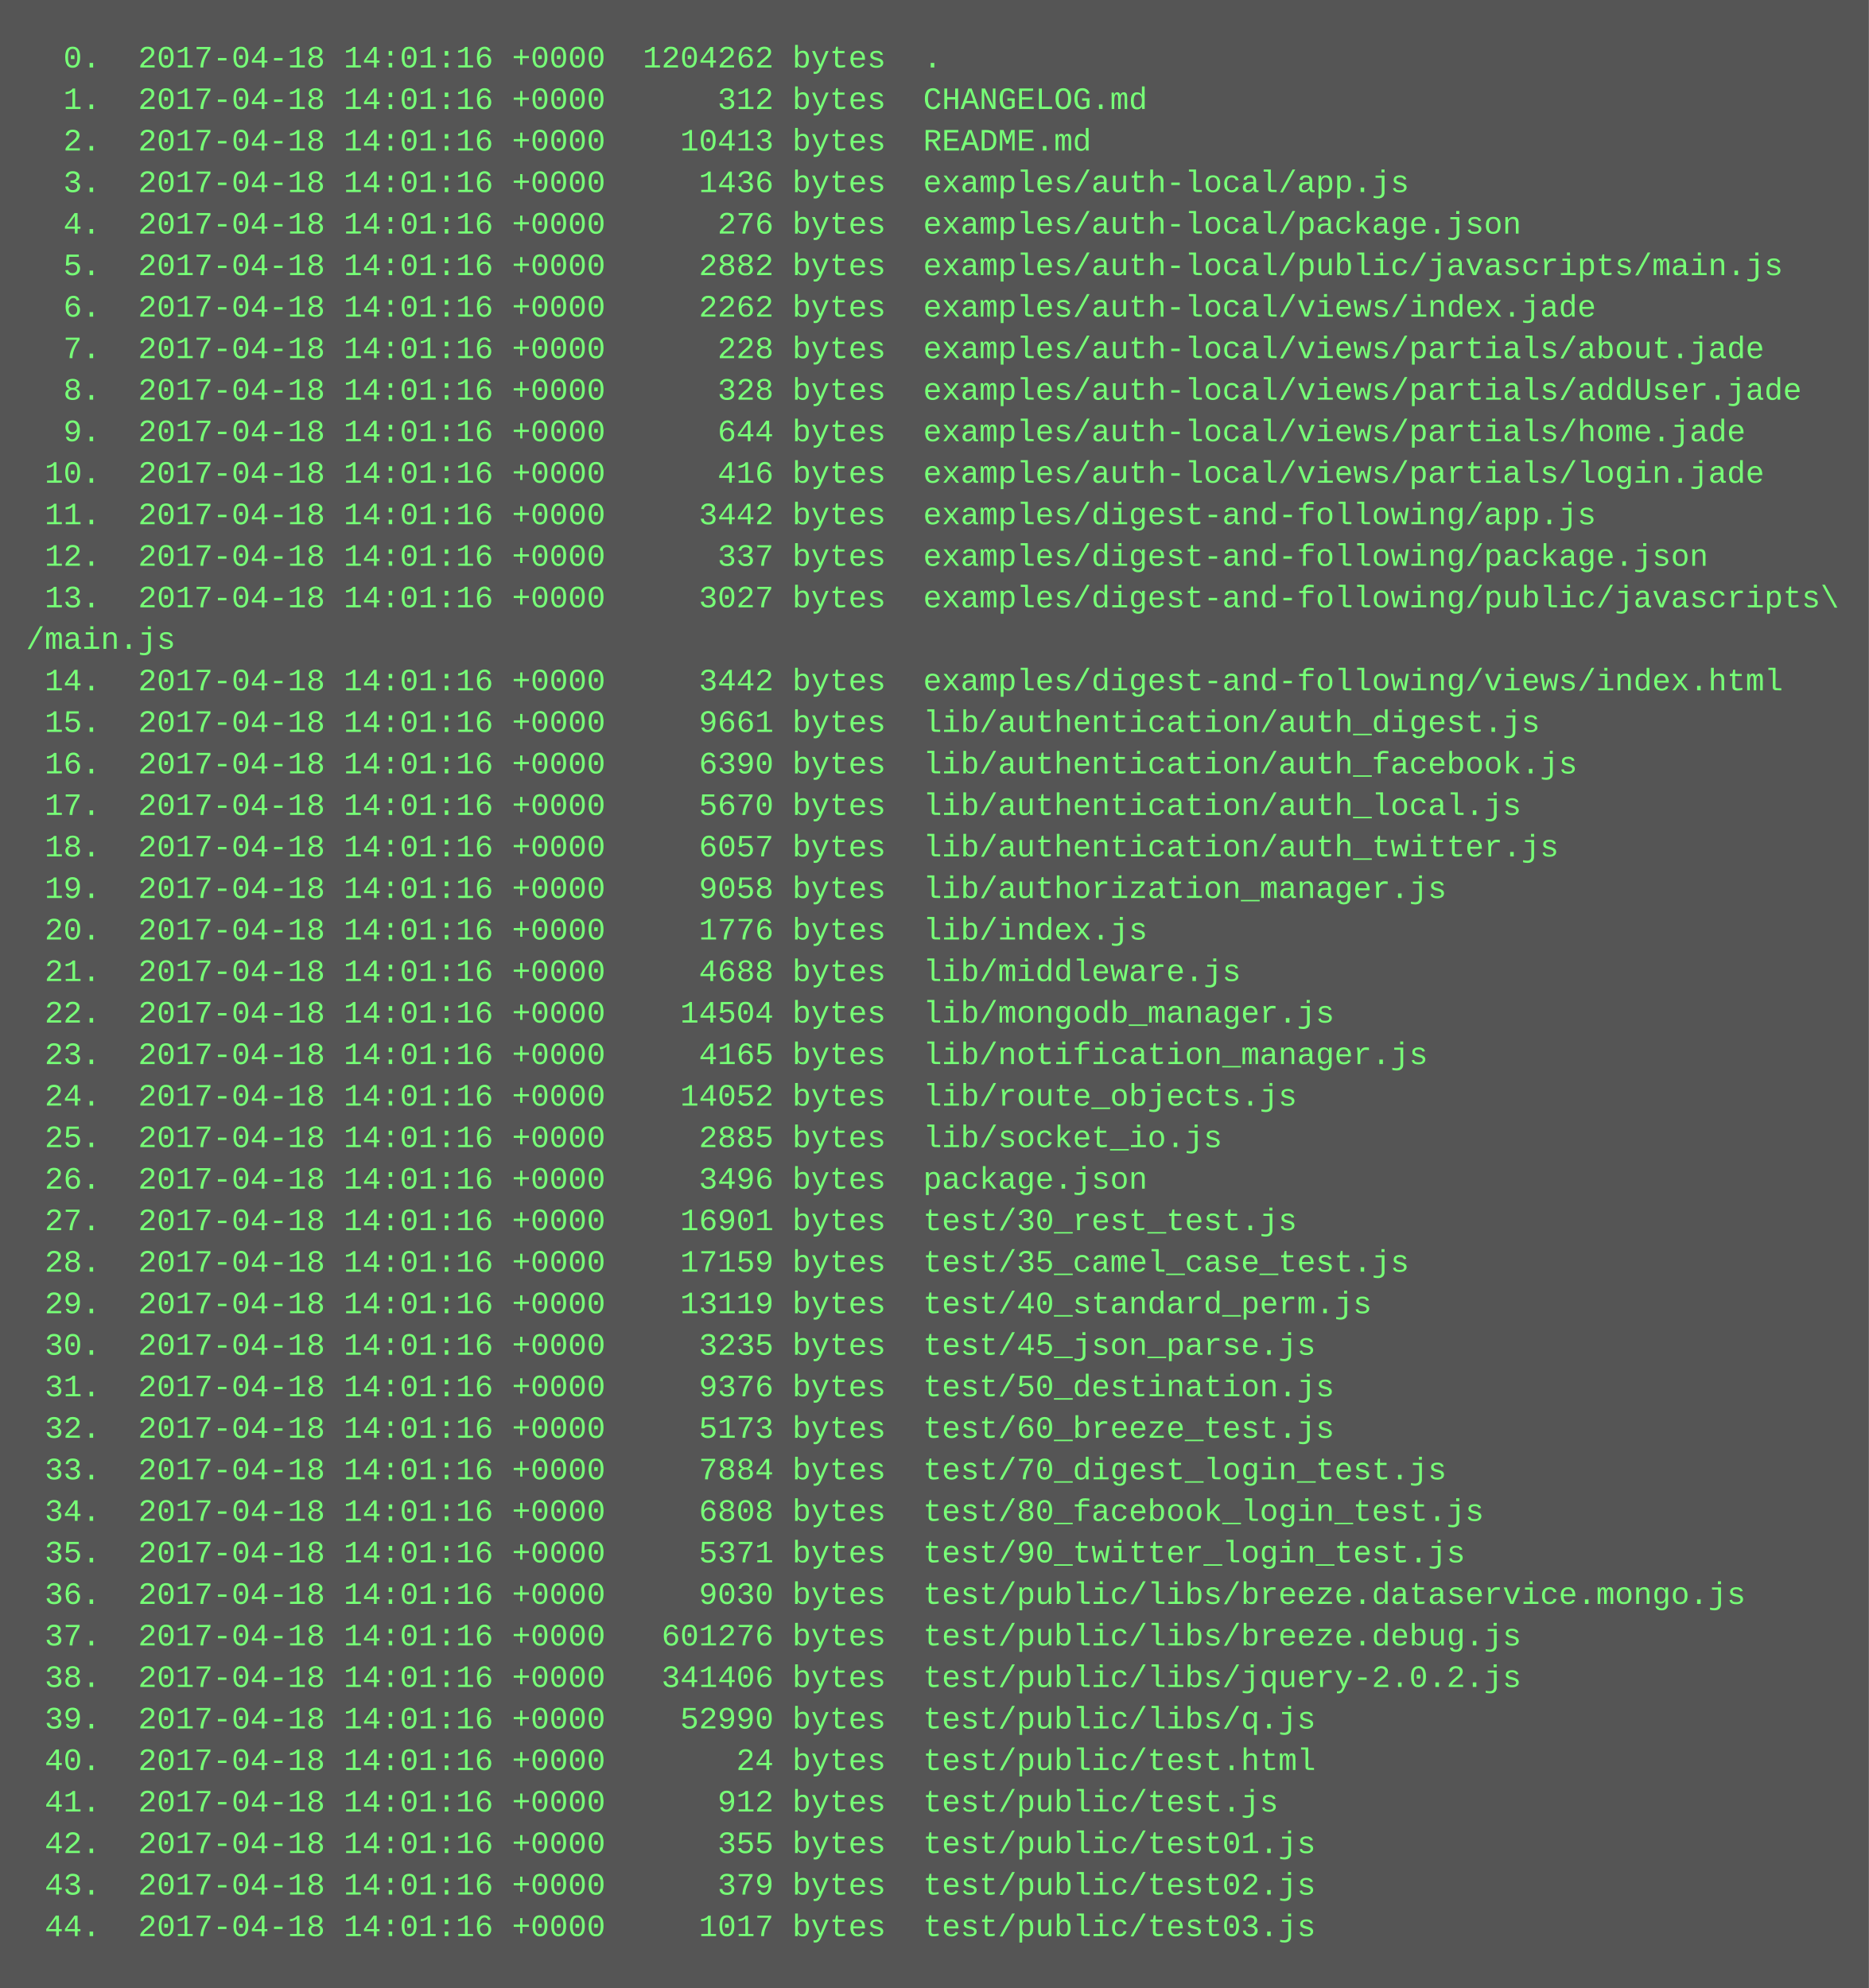
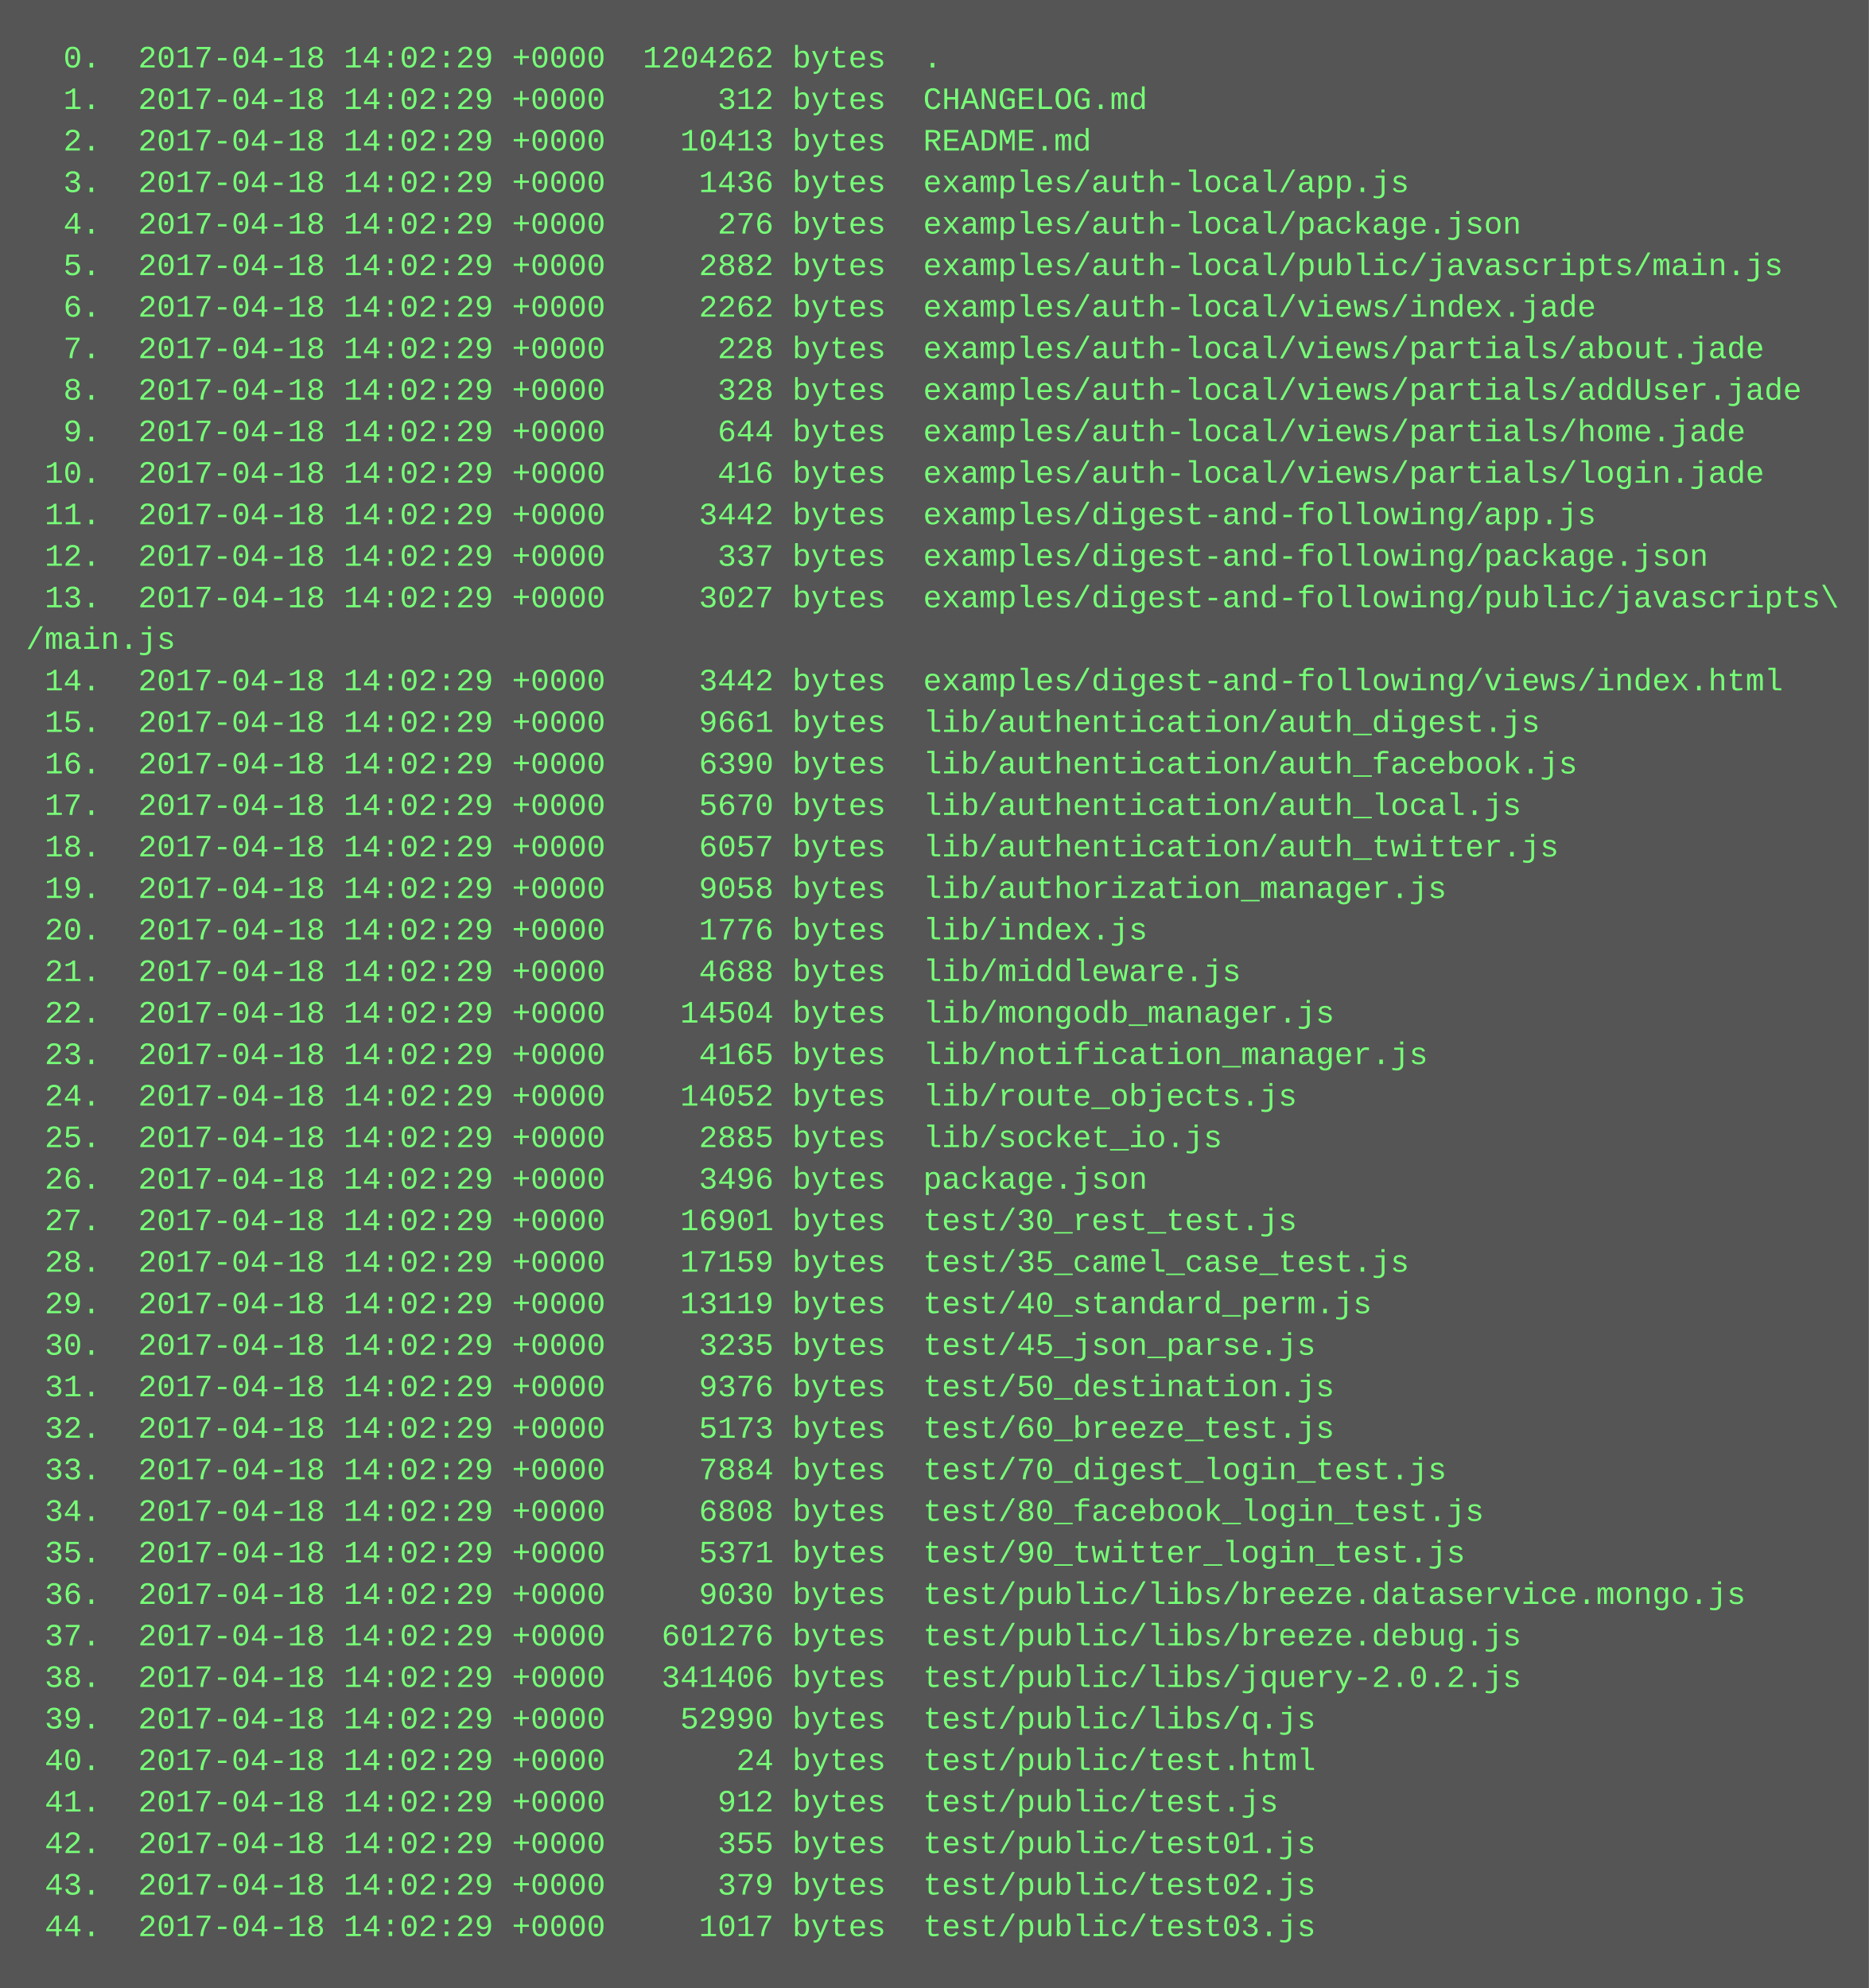
<svg xmlns="http://www.w3.org/2000/svg" height="766" width="720">
  <rect height="766" fill="#555" width="720" />
  <text fill="#7f7" font-family="Courier New" font-size="12" xml:space="preserve">
-     <tspan x="10" y="26">  0.  2017-04-18 14:01:16 +0000  1204262 bytes  .</tspan>
-     <tspan x="10" y="42">  1.  2017-04-18 14:01:16 +0000      312 bytes  CHANGELOG.md</tspan>
-     <tspan x="10" y="58">  2.  2017-04-18 14:01:16 +0000    10413 bytes  README.md</tspan>
-     <tspan x="10" y="74">  3.  2017-04-18 14:01:16 +0000     1436 bytes  examples/auth-local/app.js</tspan>
-     <tspan x="10" y="90">  4.  2017-04-18 14:01:16 +0000      276 bytes  examples/auth-local/package.json</tspan>
-     <tspan x="10" y="106">  5.  2017-04-18 14:01:16 +0000     2882 bytes  examples/auth-local/public/javascripts/main.js</tspan>
-     <tspan x="10" y="122">  6.  2017-04-18 14:01:16 +0000     2262 bytes  examples/auth-local/views/index.jade</tspan>
-     <tspan x="10" y="138">  7.  2017-04-18 14:01:16 +0000      228 bytes  examples/auth-local/views/partials/about.jade</tspan>
-     <tspan x="10" y="154">  8.  2017-04-18 14:01:16 +0000      328 bytes  examples/auth-local/views/partials/addUser.jade</tspan>
-     <tspan x="10" y="170">  9.  2017-04-18 14:01:16 +0000      644 bytes  examples/auth-local/views/partials/home.jade</tspan>
-     <tspan x="10" y="186"> 10.  2017-04-18 14:01:16 +0000      416 bytes  examples/auth-local/views/partials/login.jade</tspan>
-     <tspan x="10" y="202"> 11.  2017-04-18 14:01:16 +0000     3442 bytes  examples/digest-and-following/app.js</tspan>
-     <tspan x="10" y="218"> 12.  2017-04-18 14:01:16 +0000      337 bytes  examples/digest-and-following/package.json</tspan>
-     <tspan x="10" y="234"> 13.  2017-04-18 14:01:16 +0000     3027 bytes  examples/digest-and-following/public/javascripts\</tspan>
+     <tspan x="10" y="26">  0.  2017-04-18 14:02:29 +0000  1204262 bytes  .</tspan>
+     <tspan x="10" y="42">  1.  2017-04-18 14:02:29 +0000      312 bytes  CHANGELOG.md</tspan>
+     <tspan x="10" y="58">  2.  2017-04-18 14:02:29 +0000    10413 bytes  README.md</tspan>
+     <tspan x="10" y="74">  3.  2017-04-18 14:02:29 +0000     1436 bytes  examples/auth-local/app.js</tspan>
+     <tspan x="10" y="90">  4.  2017-04-18 14:02:29 +0000      276 bytes  examples/auth-local/package.json</tspan>
+     <tspan x="10" y="106">  5.  2017-04-18 14:02:29 +0000     2882 bytes  examples/auth-local/public/javascripts/main.js</tspan>
+     <tspan x="10" y="122">  6.  2017-04-18 14:02:29 +0000     2262 bytes  examples/auth-local/views/index.jade</tspan>
+     <tspan x="10" y="138">  7.  2017-04-18 14:02:29 +0000      228 bytes  examples/auth-local/views/partials/about.jade</tspan>
+     <tspan x="10" y="154">  8.  2017-04-18 14:02:29 +0000      328 bytes  examples/auth-local/views/partials/addUser.jade</tspan>
+     <tspan x="10" y="170">  9.  2017-04-18 14:02:29 +0000      644 bytes  examples/auth-local/views/partials/home.jade</tspan>
+     <tspan x="10" y="186"> 10.  2017-04-18 14:02:29 +0000      416 bytes  examples/auth-local/views/partials/login.jade</tspan>
+     <tspan x="10" y="202"> 11.  2017-04-18 14:02:29 +0000     3442 bytes  examples/digest-and-following/app.js</tspan>
+     <tspan x="10" y="218"> 12.  2017-04-18 14:02:29 +0000      337 bytes  examples/digest-and-following/package.json</tspan>
+     <tspan x="10" y="234"> 13.  2017-04-18 14:02:29 +0000     3027 bytes  examples/digest-and-following/public/javascripts\</tspan>
    <tspan x="10" y="250">/main.js</tspan>
-     <tspan x="10" y="266"> 14.  2017-04-18 14:01:16 +0000     3442 bytes  examples/digest-and-following/views/index.html</tspan>
-     <tspan x="10" y="282"> 15.  2017-04-18 14:01:16 +0000     9661 bytes  lib/authentication/auth_digest.js</tspan>
-     <tspan x="10" y="298"> 16.  2017-04-18 14:01:16 +0000     6390 bytes  lib/authentication/auth_facebook.js</tspan>
-     <tspan x="10" y="314"> 17.  2017-04-18 14:01:16 +0000     5670 bytes  lib/authentication/auth_local.js</tspan>
-     <tspan x="10" y="330"> 18.  2017-04-18 14:01:16 +0000     6057 bytes  lib/authentication/auth_twitter.js</tspan>
-     <tspan x="10" y="346"> 19.  2017-04-18 14:01:16 +0000     9058 bytes  lib/authorization_manager.js</tspan>
-     <tspan x="10" y="362"> 20.  2017-04-18 14:01:16 +0000     1776 bytes  lib/index.js</tspan>
-     <tspan x="10" y="378"> 21.  2017-04-18 14:01:16 +0000     4688 bytes  lib/middleware.js</tspan>
-     <tspan x="10" y="394"> 22.  2017-04-18 14:01:16 +0000    14504 bytes  lib/mongodb_manager.js</tspan>
-     <tspan x="10" y="410"> 23.  2017-04-18 14:01:16 +0000     4165 bytes  lib/notification_manager.js</tspan>
-     <tspan x="10" y="426"> 24.  2017-04-18 14:01:16 +0000    14052 bytes  lib/route_objects.js</tspan>
-     <tspan x="10" y="442"> 25.  2017-04-18 14:01:16 +0000     2885 bytes  lib/socket_io.js</tspan>
-     <tspan x="10" y="458"> 26.  2017-04-18 14:01:16 +0000     3496 bytes  package.json</tspan>
-     <tspan x="10" y="474"> 27.  2017-04-18 14:01:16 +0000    16901 bytes  test/30_rest_test.js</tspan>
-     <tspan x="10" y="490"> 28.  2017-04-18 14:01:16 +0000    17159 bytes  test/35_camel_case_test.js</tspan>
-     <tspan x="10" y="506"> 29.  2017-04-18 14:01:16 +0000    13119 bytes  test/40_standard_perm.js</tspan>
-     <tspan x="10" y="522"> 30.  2017-04-18 14:01:16 +0000     3235 bytes  test/45_json_parse.js</tspan>
-     <tspan x="10" y="538"> 31.  2017-04-18 14:01:16 +0000     9376 bytes  test/50_destination.js</tspan>
-     <tspan x="10" y="554"> 32.  2017-04-18 14:01:16 +0000     5173 bytes  test/60_breeze_test.js</tspan>
-     <tspan x="10" y="570"> 33.  2017-04-18 14:01:16 +0000     7884 bytes  test/70_digest_login_test.js</tspan>
-     <tspan x="10" y="586"> 34.  2017-04-18 14:01:16 +0000     6808 bytes  test/80_facebook_login_test.js</tspan>
-     <tspan x="10" y="602"> 35.  2017-04-18 14:01:16 +0000     5371 bytes  test/90_twitter_login_test.js</tspan>
-     <tspan x="10" y="618"> 36.  2017-04-18 14:01:16 +0000     9030 bytes  test/public/libs/breeze.dataservice.mongo.js</tspan>
-     <tspan x="10" y="634"> 37.  2017-04-18 14:01:16 +0000   601276 bytes  test/public/libs/breeze.debug.js</tspan>
-     <tspan x="10" y="650"> 38.  2017-04-18 14:01:16 +0000   341406 bytes  test/public/libs/jquery-2.0.2.js</tspan>
-     <tspan x="10" y="666"> 39.  2017-04-18 14:01:16 +0000    52990 bytes  test/public/libs/q.js</tspan>
-     <tspan x="10" y="682"> 40.  2017-04-18 14:01:16 +0000       24 bytes  test/public/test.html</tspan>
-     <tspan x="10" y="698"> 41.  2017-04-18 14:01:16 +0000      912 bytes  test/public/test.js</tspan>
-     <tspan x="10" y="714"> 42.  2017-04-18 14:01:16 +0000      355 bytes  test/public/test01.js</tspan>
-     <tspan x="10" y="730"> 43.  2017-04-18 14:01:16 +0000      379 bytes  test/public/test02.js</tspan>
-     <tspan x="10" y="746"> 44.  2017-04-18 14:01:16 +0000     1017 bytes  test/public/test03.js</tspan>
+     <tspan x="10" y="266"> 14.  2017-04-18 14:02:29 +0000     3442 bytes  examples/digest-and-following/views/index.html</tspan>
+     <tspan x="10" y="282"> 15.  2017-04-18 14:02:29 +0000     9661 bytes  lib/authentication/auth_digest.js</tspan>
+     <tspan x="10" y="298"> 16.  2017-04-18 14:02:29 +0000     6390 bytes  lib/authentication/auth_facebook.js</tspan>
+     <tspan x="10" y="314"> 17.  2017-04-18 14:02:29 +0000     5670 bytes  lib/authentication/auth_local.js</tspan>
+     <tspan x="10" y="330"> 18.  2017-04-18 14:02:29 +0000     6057 bytes  lib/authentication/auth_twitter.js</tspan>
+     <tspan x="10" y="346"> 19.  2017-04-18 14:02:29 +0000     9058 bytes  lib/authorization_manager.js</tspan>
+     <tspan x="10" y="362"> 20.  2017-04-18 14:02:29 +0000     1776 bytes  lib/index.js</tspan>
+     <tspan x="10" y="378"> 21.  2017-04-18 14:02:29 +0000     4688 bytes  lib/middleware.js</tspan>
+     <tspan x="10" y="394"> 22.  2017-04-18 14:02:29 +0000    14504 bytes  lib/mongodb_manager.js</tspan>
+     <tspan x="10" y="410"> 23.  2017-04-18 14:02:29 +0000     4165 bytes  lib/notification_manager.js</tspan>
+     <tspan x="10" y="426"> 24.  2017-04-18 14:02:29 +0000    14052 bytes  lib/route_objects.js</tspan>
+     <tspan x="10" y="442"> 25.  2017-04-18 14:02:29 +0000     2885 bytes  lib/socket_io.js</tspan>
+     <tspan x="10" y="458"> 26.  2017-04-18 14:02:29 +0000     3496 bytes  package.json</tspan>
+     <tspan x="10" y="474"> 27.  2017-04-18 14:02:29 +0000    16901 bytes  test/30_rest_test.js</tspan>
+     <tspan x="10" y="490"> 28.  2017-04-18 14:02:29 +0000    17159 bytes  test/35_camel_case_test.js</tspan>
+     <tspan x="10" y="506"> 29.  2017-04-18 14:02:29 +0000    13119 bytes  test/40_standard_perm.js</tspan>
+     <tspan x="10" y="522"> 30.  2017-04-18 14:02:29 +0000     3235 bytes  test/45_json_parse.js</tspan>
+     <tspan x="10" y="538"> 31.  2017-04-18 14:02:29 +0000     9376 bytes  test/50_destination.js</tspan>
+     <tspan x="10" y="554"> 32.  2017-04-18 14:02:29 +0000     5173 bytes  test/60_breeze_test.js</tspan>
+     <tspan x="10" y="570"> 33.  2017-04-18 14:02:29 +0000     7884 bytes  test/70_digest_login_test.js</tspan>
+     <tspan x="10" y="586"> 34.  2017-04-18 14:02:29 +0000     6808 bytes  test/80_facebook_login_test.js</tspan>
+     <tspan x="10" y="602"> 35.  2017-04-18 14:02:29 +0000     5371 bytes  test/90_twitter_login_test.js</tspan>
+     <tspan x="10" y="618"> 36.  2017-04-18 14:02:29 +0000     9030 bytes  test/public/libs/breeze.dataservice.mongo.js</tspan>
+     <tspan x="10" y="634"> 37.  2017-04-18 14:02:29 +0000   601276 bytes  test/public/libs/breeze.debug.js</tspan>
+     <tspan x="10" y="650"> 38.  2017-04-18 14:02:29 +0000   341406 bytes  test/public/libs/jquery-2.0.2.js</tspan>
+     <tspan x="10" y="666"> 39.  2017-04-18 14:02:29 +0000    52990 bytes  test/public/libs/q.js</tspan>
+     <tspan x="10" y="682"> 40.  2017-04-18 14:02:29 +0000       24 bytes  test/public/test.html</tspan>
+     <tspan x="10" y="698"> 41.  2017-04-18 14:02:29 +0000      912 bytes  test/public/test.js</tspan>
+     <tspan x="10" y="714"> 42.  2017-04-18 14:02:29 +0000      355 bytes  test/public/test01.js</tspan>
+     <tspan x="10" y="730"> 43.  2017-04-18 14:02:29 +0000      379 bytes  test/public/test02.js</tspan>
+     <tspan x="10" y="746"> 44.  2017-04-18 14:02:29 +0000     1017 bytes  test/public/test03.js</tspan>
  </text>
</svg>
